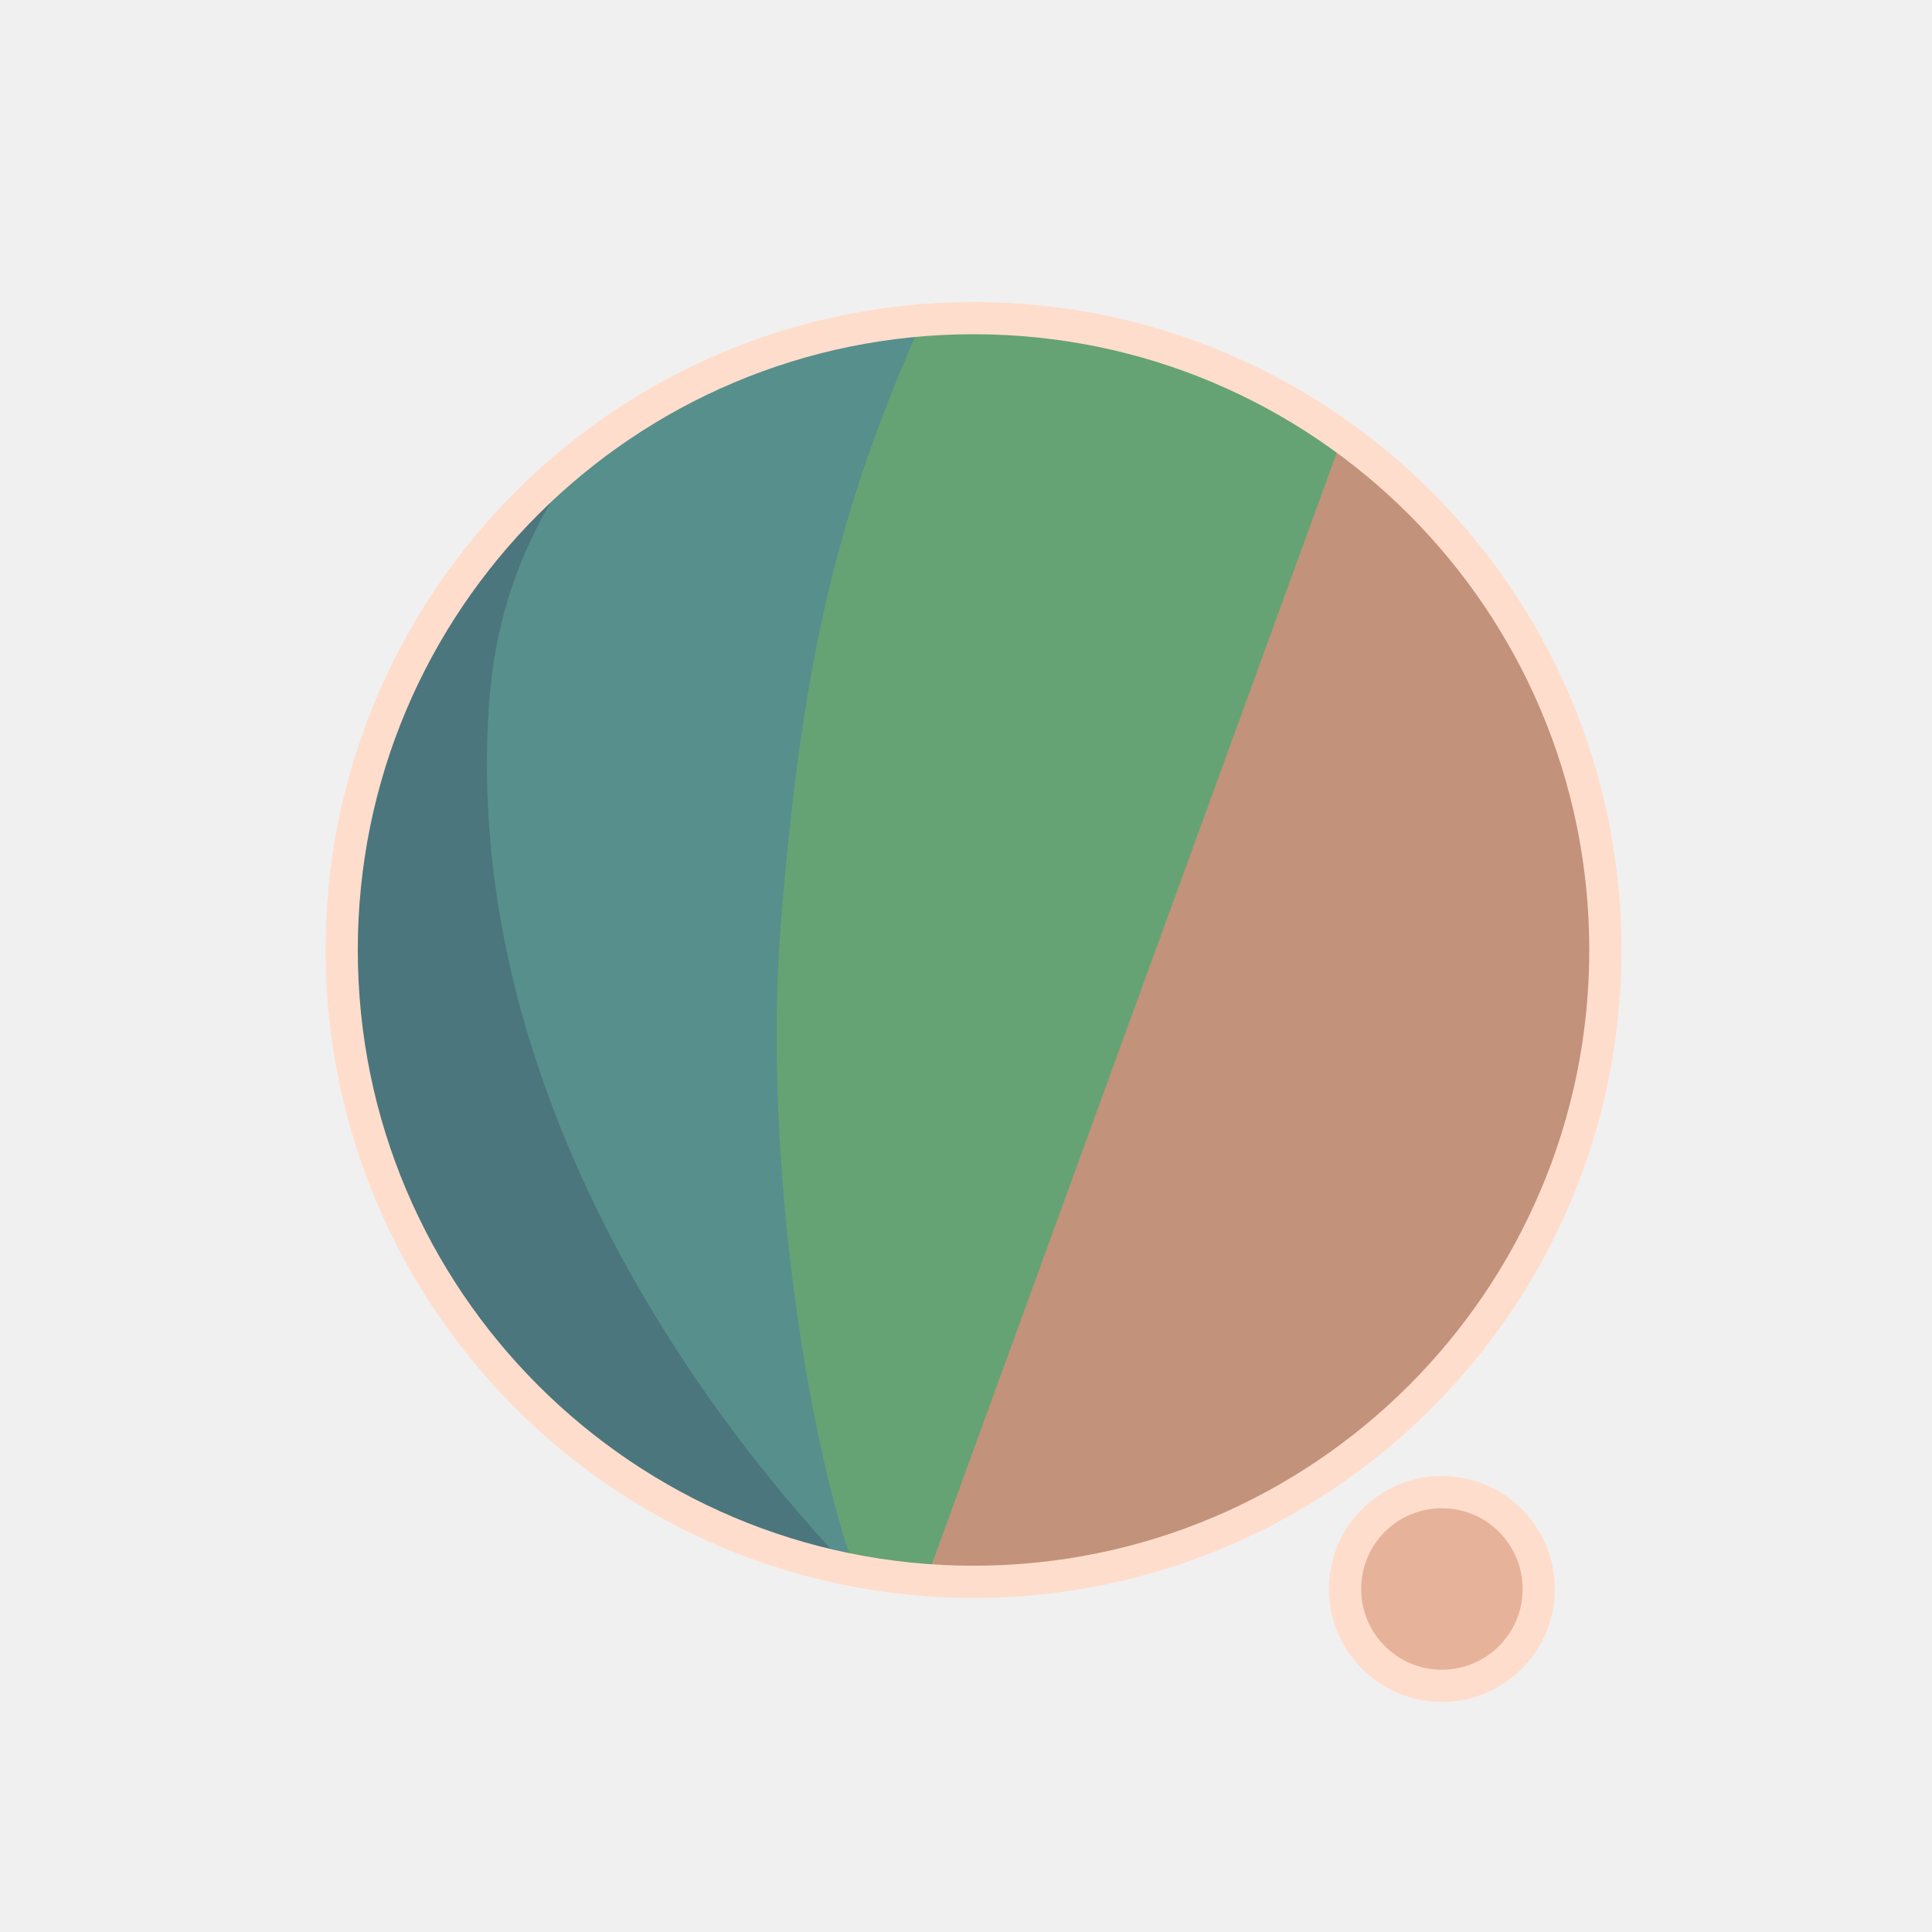
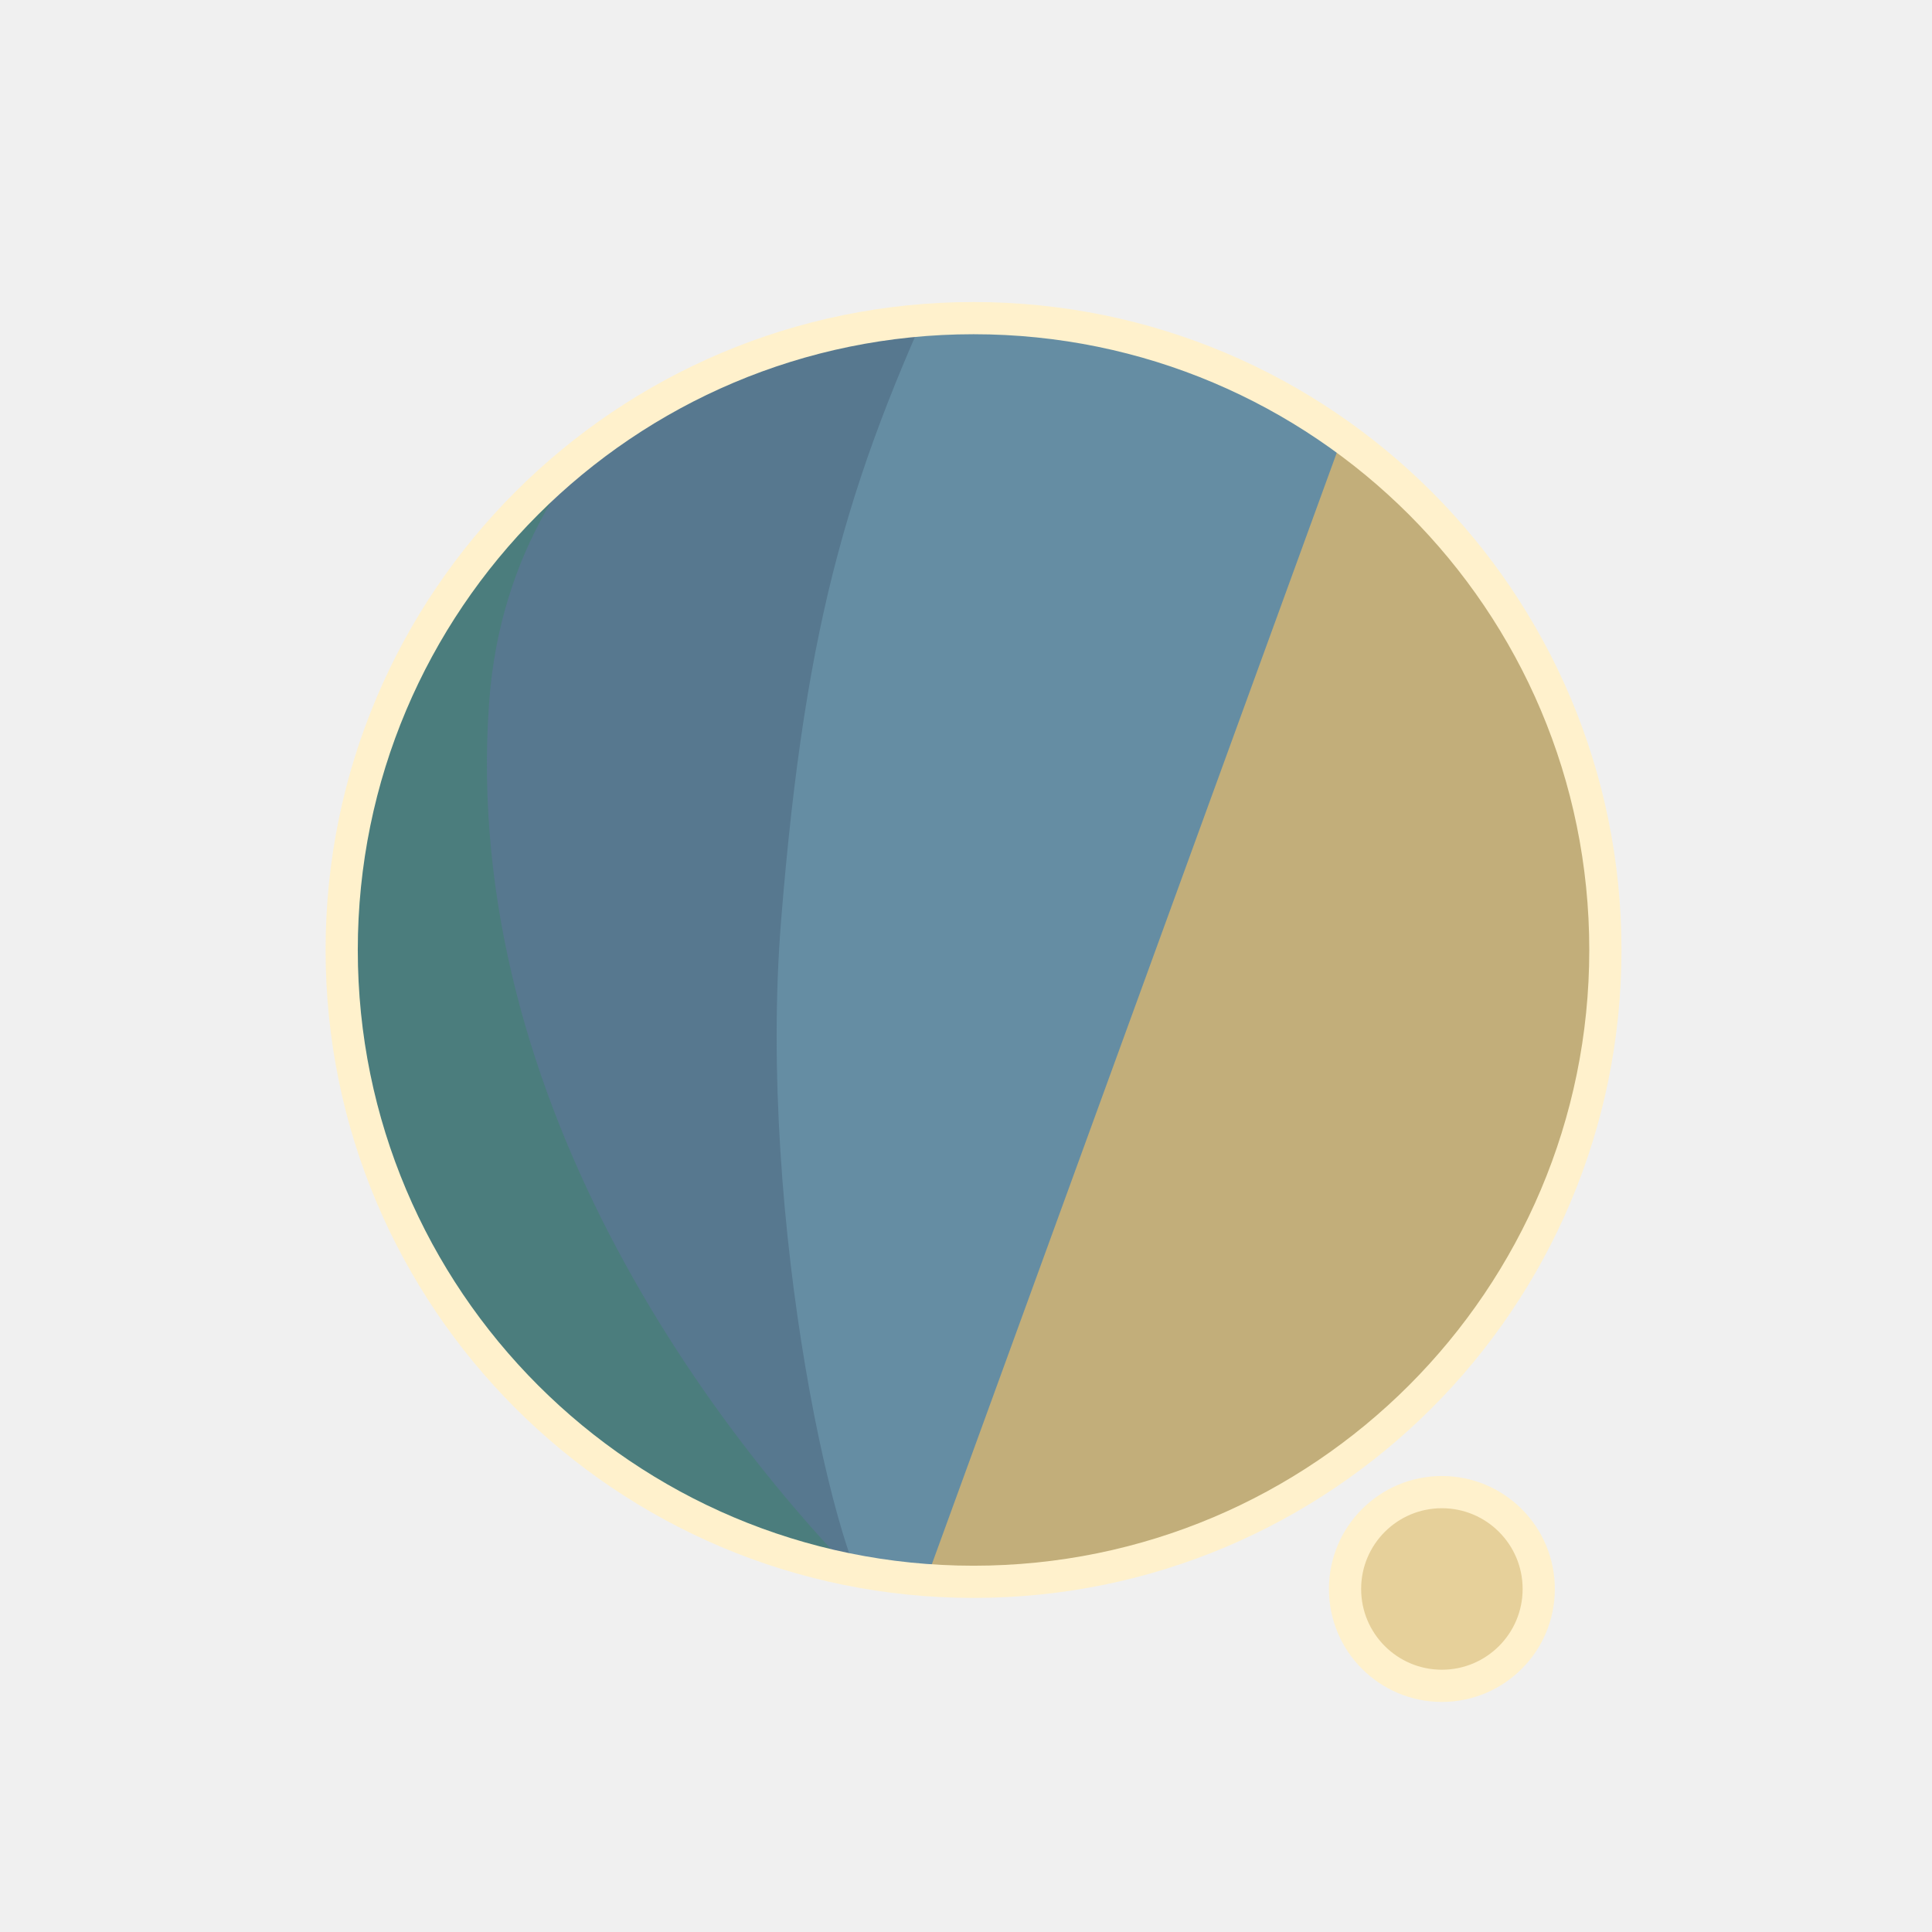
<svg xmlns="http://www.w3.org/2000/svg" width="300" height="300" viewBox="0 0 79.375 79.375" version="1.1" id="svg1">
  <defs id="defs1">
    <filter id="mask-powermask-path-effect5_inverse" style="color-interpolation-filters:sRGB" height="100" width="100" x="-50" y="-50">
      <feColorMatrix id="mask-powermask-path-effect5_primitive1" values="1" type="saturate" result="fbSourceGraphic" />
      <feColorMatrix id="mask-powermask-path-effect5_primitive2" values="-1 0 0 0 1 0 -1 0 0 1 0 0 -1 0 1 0 0 0 1 0 " in="fbSourceGraphic" />
    </filter>
    <clipPath clipPathUnits="userSpaceOnUse" id="clipPath1">
      <circle style="display:inline;fill:#000000;fill-opacity:1;stroke:none;stroke-width:0.214" id="circle3" cx="44.886" cy="38.249" r="22.842" />
    </clipPath>
    <clipPath clipPathUnits="userSpaceOnUse" id="clipPath3">
      <circle style="display:inline;opacity:1;fill:#000000;fill-opacity:1;stroke:none;stroke-width:2.646;stroke-dasharray:none;stroke-opacity:1" id="circle4" cx="39.235" cy="39.029" r="25.959" />
    </clipPath>
    <clipPath clipPathUnits="userSpaceOnUse" id="clipPath4">
      <circle style="display:inline;opacity:1;fill:#000000;fill-opacity:1;stroke:none;stroke-width:0.243" id="circle5" cx="39.997" cy="39.029" r="25.959" />
    </clipPath>
    <clipPath clipPathUnits="userSpaceOnUse" id="clipPath19">
      <g id="g20" style="display:inline">
        <circle style="display:inline;opacity:1;fill:#ffffff;fill-opacity:1;stroke:#000000;stroke-width:1.323;stroke-dasharray:none;stroke-opacity:1" id="circle20" cx="39.997" cy="39.029" r="25.959" />
        <path style="display:inline;fill:#ffffff;fill-opacity:1;stroke:none;stroke-width:1.323;stroke-linecap:round;stroke-linejoin:round;stroke-dasharray:none;stroke-opacity:1" d="M 40.972,71.749 65.107,9.074 51.262,8.513 29.654,71.374 Z" id="path20" />
      </g>
    </clipPath>
  </defs>
  <g id="layer1">
-     <circle style="display:inline;opacity:1;fill:#C2927A;fill-opacity:1;stroke:none;stroke-width:2.646;stroke-dasharray:none;stroke-opacity:1" id="path1" cx="39.997" cy="39.029" r="25.959" />
-     <circle style="display:inline;opacity:1;fill:#E6B39A;fill-opacity:1;stroke:#FFDDCC;stroke-width:1.323;stroke-linecap:round;stroke-linejoin:round;stroke-dasharray:none;stroke-opacity:1" id="path23" cx="59.239" cy="65.282" r="3.979" />
-     <path style="display:inline;opacity:1;fill:#65A374;fill-opacity:1;stroke:none;stroke-width:2.646;stroke-linecap:round;stroke-linejoin:round;stroke-dasharray:none;stroke-opacity:1" d="M 14.114,8.183 56.981,12.942 37.387,66.729 7.337,66.366 Z" id="path4" clip-path="url(#clipPath4)" />
-     <path style="display:inline;opacity:1;fill:#578F8C;fill-opacity:1;stroke:none;stroke-width:2.646;stroke-linecap:round;stroke-linejoin:round;stroke-dasharray:none;stroke-opacity:1" d="m 38.537,10.093 c -4.366,9.204 -6.195,15.177 -7.208,27.727 -0.992,12.295 2.307,27.137 4.048,28.492 L 8.159,69.099 11.655,10.117 Z" id="path8" clip-path="url(#clipPath3)" transform="translate(0.7619726)" />
-     <path style="display:inline;opacity:1;fill:#4B767D;fill-opacity:1;stroke:none;stroke-width:2.646;stroke-linecap:round;stroke-linejoin:round;stroke-dasharray:none;stroke-opacity:1" d="m 42.193,12.318 c -4.211,1.987 -14.039,6.189 -14.818,16.984 -1.049,14.531 8.417,27.086 14.901,33.188 l -22.177,3.33 -0.971,-51.47 z" id="path12" clip-path="url(#clipPath1)" transform="matrix(1.1365,0,0,1.1365,-11.01583,-4.44086)" />
+     <circle style="display:inline;opacity:1;fill:#C2AE7A;fill-opacity:1;stroke:none;stroke-width:2.646;stroke-dasharray:none;stroke-opacity:1" id="path1" cx="39.997" cy="39.029" r="25.959" />
+     <circle style="display:inline;opacity:1;fill:#E6D09A;fill-opacity:1;stroke:#FFF1CC;stroke-width:1.323;stroke-linecap:round;stroke-linejoin:round;stroke-dasharray:none;stroke-opacity:1" id="path23" cx="59.239" cy="65.282" r="3.979" />
+     <path style="display:inline;opacity:1;fill:#658DA3;fill-opacity:1;stroke:none;stroke-width:2.646;stroke-linecap:round;stroke-linejoin:round;stroke-dasharray:none;stroke-opacity:1" d="M 14.114,8.183 56.981,12.942 37.387,66.729 7.337,66.366 Z" id="path4" clip-path="url(#clipPath4)" />
+     <path style="display:inline;opacity:1;fill:#57788F;fill-opacity:1;stroke:none;stroke-width:2.646;stroke-linecap:round;stroke-linejoin:round;stroke-dasharray:none;stroke-opacity:1" d="m 38.537,10.093 c -4.366,9.204 -6.195,15.177 -7.208,27.727 -0.992,12.295 2.307,27.137 4.048,28.492 L 8.159,69.099 11.655,10.117 Z" id="path8" clip-path="url(#clipPath3)" transform="translate(0.7619726)" />
+     <path style="display:inline;opacity:1;fill:#4B7D7D;fill-opacity:1;stroke:none;stroke-width:2.646;stroke-linecap:round;stroke-linejoin:round;stroke-dasharray:none;stroke-opacity:1" d="m 42.193,12.318 c -4.211,1.987 -14.039,6.189 -14.818,16.984 -1.049,14.531 8.417,27.086 14.901,33.188 l -22.177,3.33 -0.971,-51.47 z" id="path12" clip-path="url(#clipPath1)" transform="matrix(1.1365,0,0,1.1365,-11.01583,-4.44086)" />
    <path style="display:inline;fill:none;stroke:#ffffff;stroke-width:5.292;stroke-linecap:round;stroke-linejoin:round;stroke-dasharray:none;stroke-opacity:1" d="M 56.155,14.893 37.161,67.307 c 0.345,-0.826 6.533,-17.661 9.644,-21.104 4.78,-5.292 13.008,-2.765 13.143,4.977 0.044,2.513 -1.431,15.998 -1.431,15.998" id="path2" clip-path="url(#clipPath19)" mask="none" />
-     <circle style="display:inline;opacity:1;fill:none;fill-opacity:0;stroke:#FFDDCC;stroke-width:1.323;stroke-dasharray:none;stroke-opacity:1" id="circle8" cx="39.997" cy="39.029" r="25.959" />
+     <circle style="display:inline;opacity:1;fill:none;fill-opacity:0;stroke:#FFF1CC;stroke-width:1.323;stroke-dasharray:none;stroke-opacity:1" id="circle8" cx="39.997" cy="39.029" r="25.959" />
  </g>
</svg>
